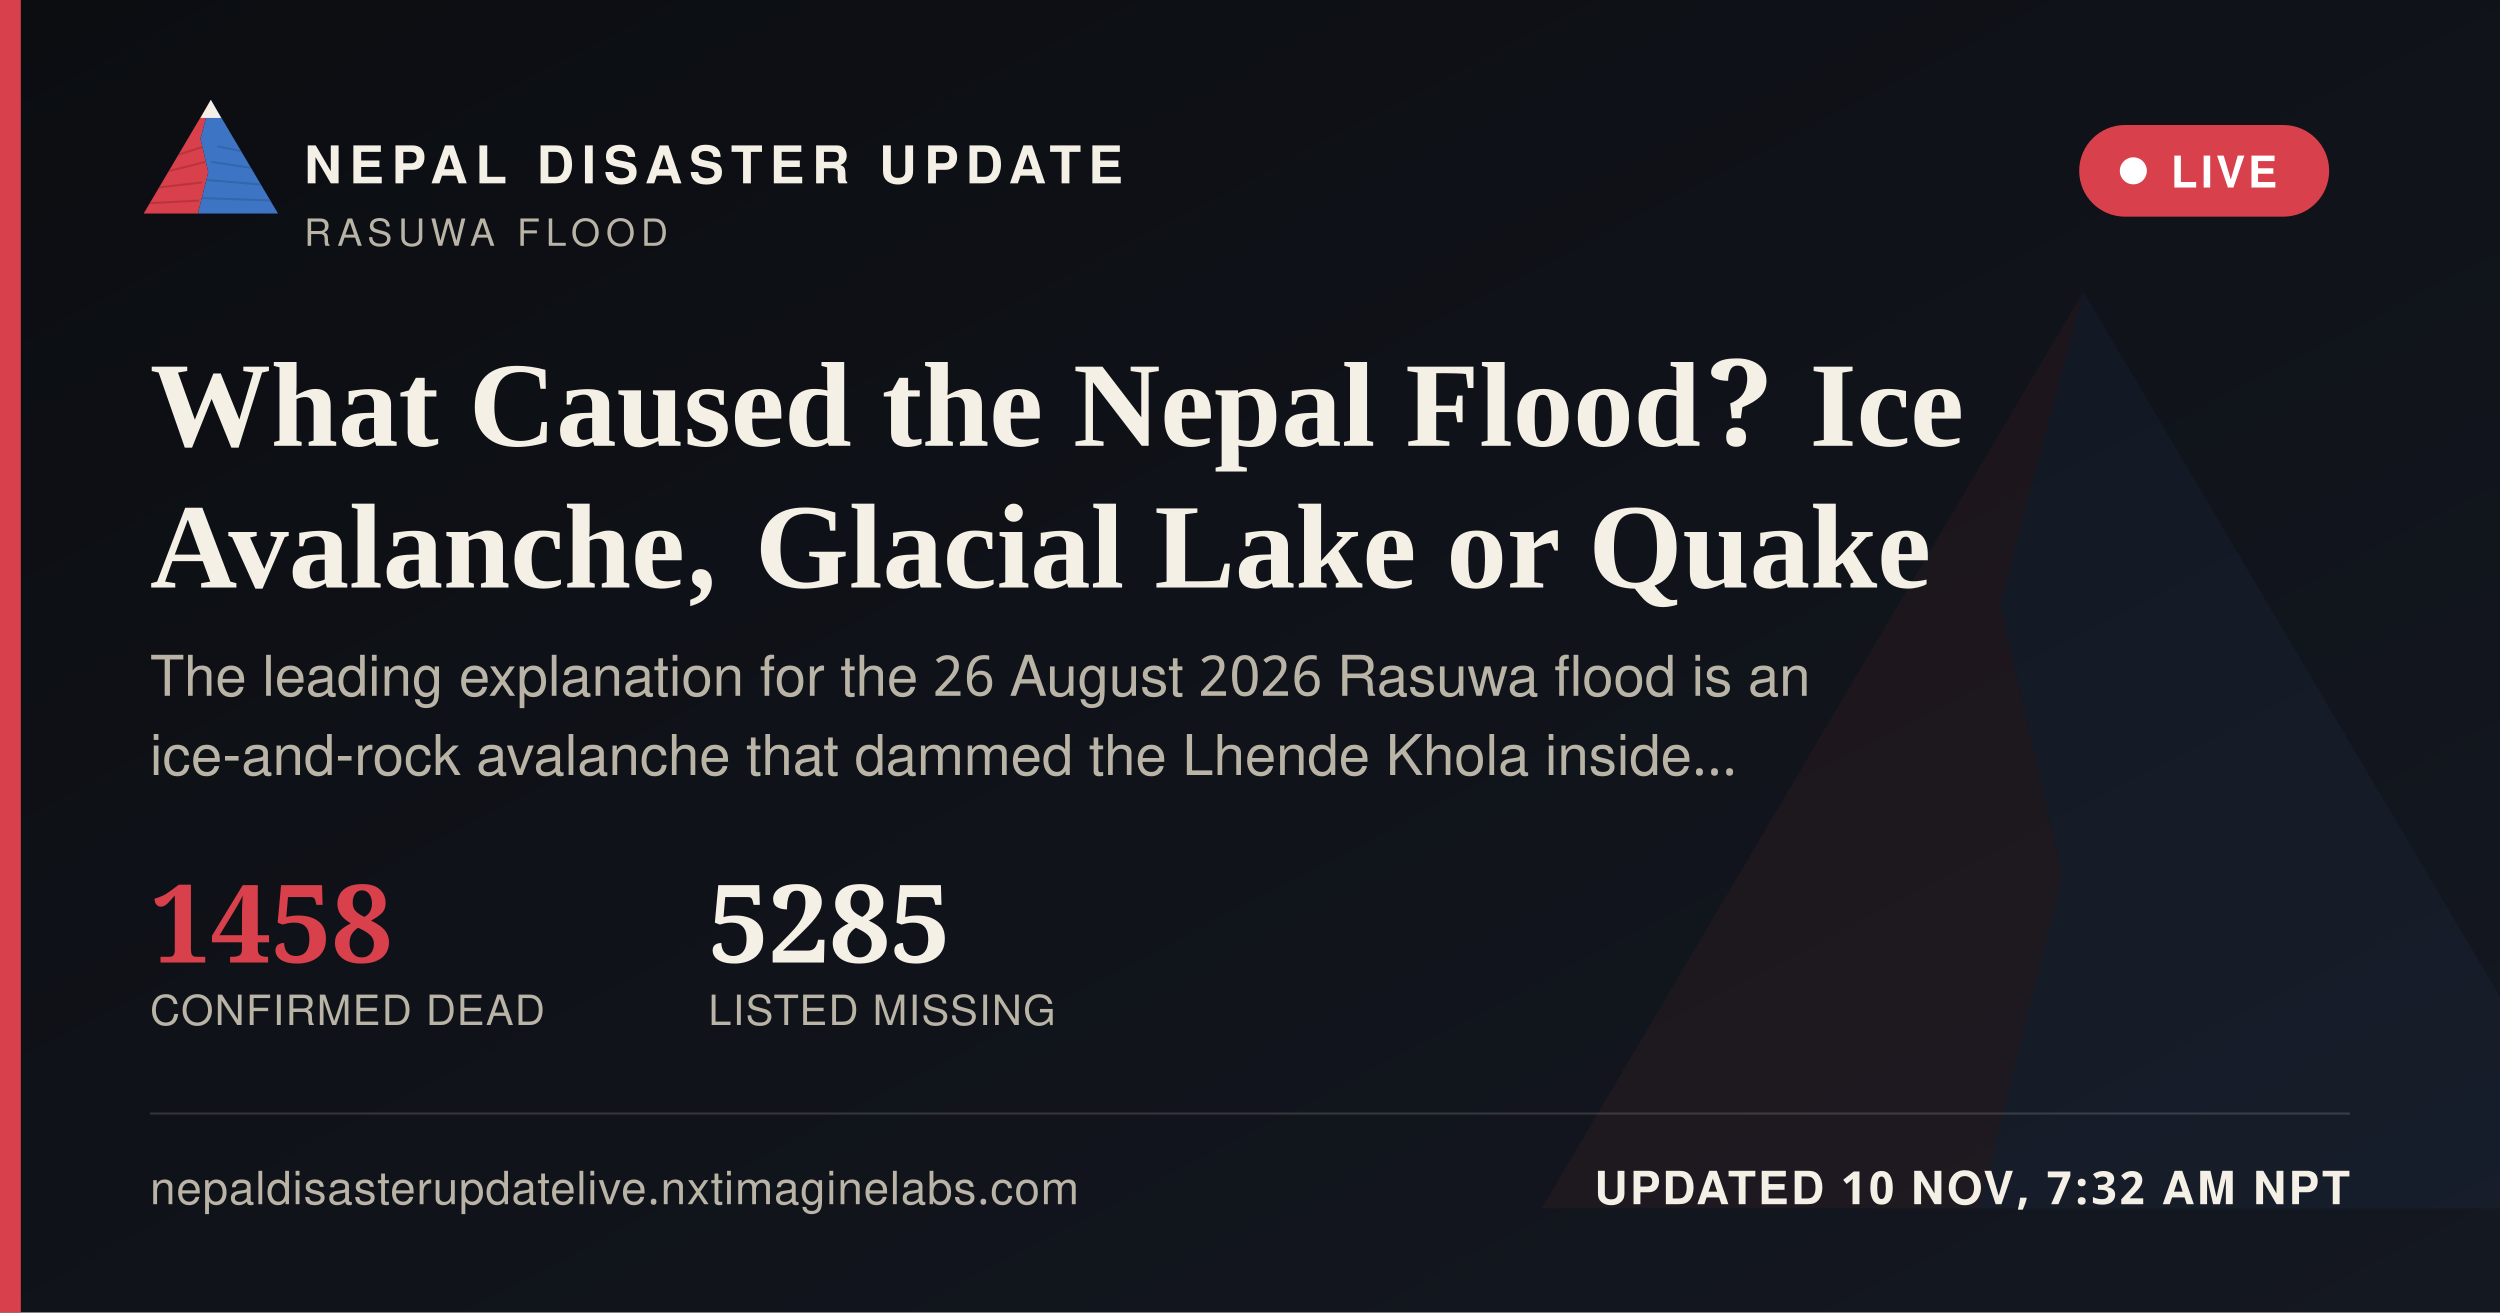
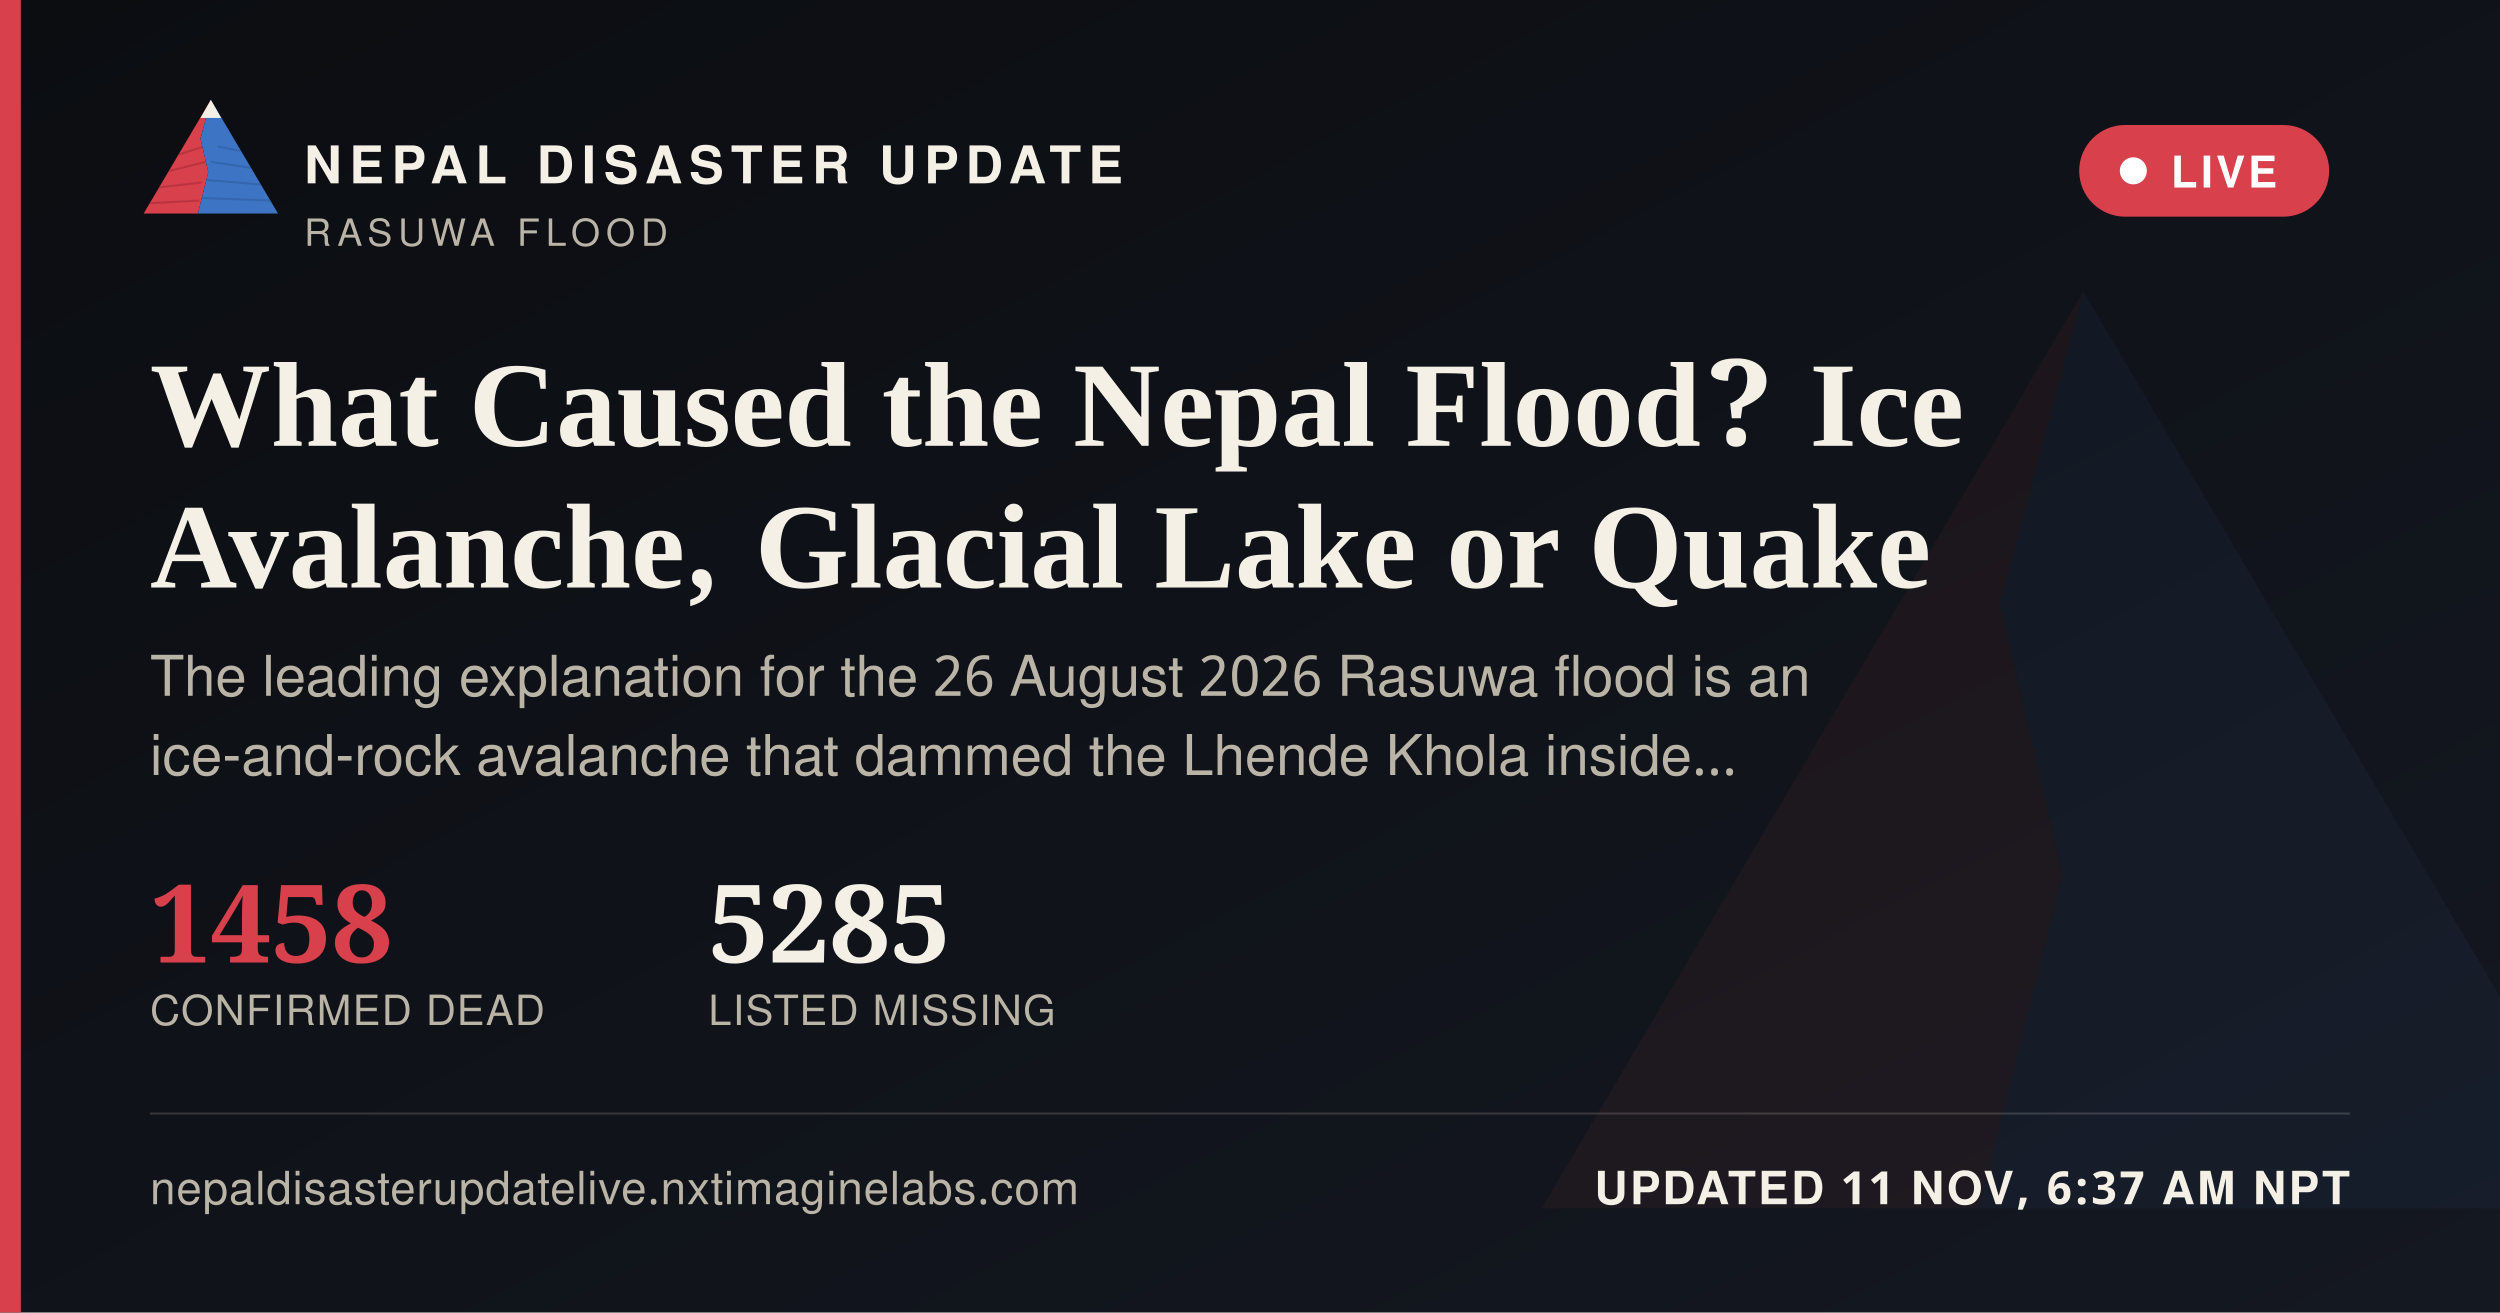
<svg xmlns="http://www.w3.org/2000/svg" width="1200" height="630" viewBox="0 0 1200 630">
  <defs>
    <linearGradient id="ogbg" x1="0" y1="0" x2="1" y2="1">
      <stop offset="0" stop-color="#0B0D11" />
      <stop offset="1" stop-color="#141821" />
    </linearGradient>
  </defs>
  <rect width="1200" height="630" fill="url(#ogbg)" />
  <g transform="translate(700,60) scale(5)" opacity="0.06">
    <polygon points="60,16 52,46 58,72 50,104 8,104" fill="#D8404B" />
    <polygon points="60,16 112,104 50,104 58,72 52,46" fill="#3D74C4" />
  </g>
  <rect x="0" y="0" width="10" height="630" fill="#D8404B" />
  <g transform="translate(64,38) scale(0.62)">
    <g>
      <defs>
        <clipPath id="ogLc">
          <polygon points="60,16 52,46 58,72 50,104 8,104" />
        </clipPath>
        <clipPath id="ogRc">
          <polygon points="60,16 112,104 50,104 58,72 52,46" />
        </clipPath>
      </defs>
      <polygon points="60,16 52,46 58,72 50,104 8,104" fill="#D8404B" />
      <g clip-path="url(#ogLc)" stroke="#A32A34" stroke-width="1.6" fill="none" opacity="0.55">
        <path d="M30,60 L55,52" />
        <path d="M24,72 L56,64" />
        <path d="M18,84 L53,80" />
        <path d="M13,96 L51,94" />
      </g>
      <polygon points="60,16 112,104 50,104 58,72 52,46" fill="#3D74C4" />
      <g clip-path="url(#ogRc)" stroke="#2A5793" stroke-width="1.6" fill="none" opacity="0.5">
        <path d="M65,52 L95,58" />
        <path d="M60,64 L100,70" />
        <path d="M56,78 L104,82" />
        <path d="M52,92 L108,94" />
      </g>
      <polygon points="60,16 52,30 68,30" fill="#F4F0E6" />
    </g>
  </g>
  <text x="146" y="88" font-family="'Public Sans', 'Noto Sans Devanagari', 'Helvetica Neue', Helvetica, Arial, sans-serif" font-size="25" font-weight="800" letter-spacing="3.6" fill="#F4F0E6">NEPAL DISASTER UPDATE</text>
  <text x="146" y="118" font-family="'Public Sans', 'Noto Sans Devanagari', 'Helvetica Neue', Helvetica, Arial, sans-serif" font-size="18" letter-spacing="2.8" fill="#B9B4A6">RASUWA FLOOD</text>
  <g>
    <rect x="998" y="60" width="120" height="44" rx="22" fill="#D8404B" stroke="none" />
    <circle cx="1024" cy="82" r="6.5" fill="#FFFFFF" />
    <text x="1042" y="90" font-family="'Public Sans', 'Noto Sans Devanagari', 'Helvetica Neue', Helvetica, Arial, sans-serif" font-size="21" font-weight="700" letter-spacing="1.6" fill="#FFFFFF">LIVE</text>
  </g>
  <text x="72" y="214" font-family="Newsreader, 'Noto Serif Devanagari', Georgia, 'Times New Roman', serif" font-size="58" font-weight="600" fill="#F4F0E6">What Caused the Nepal Flood? Ice</text>
  <text x="72" y="282" font-family="Newsreader, 'Noto Serif Devanagari', Georgia, 'Times New Roman', serif" font-size="58" font-weight="600" fill="#F4F0E6">Avalanche, Glacial Lake or Quake</text>
  <text x="72" y="334" font-family="'Public Sans', 'Noto Sans Devanagari', 'Helvetica Neue', Helvetica, Arial, sans-serif" font-size="27" fill="#B9B4A6">The leading explanation for the 26 August 2026 Rasuwa flood is an</text>
  <text x="72" y="372" font-family="'Public Sans', 'Noto Sans Devanagari', 'Helvetica Neue', Helvetica, Arial, sans-serif" font-size="27" fill="#B9B4A6">ice-and-rock avalanche that dammed the Lhende Khola inside…</text>
  <g transform="translate(72,462)">
    <text x="0" y="0" font-family="Newsreader, 'Noto Serif Devanagari', Georgia, 'Times New Roman', serif" font-size="52" font-weight="600" fill="#D8404B">1458</text>
    <text x="0" y="30" font-family="'Public Sans', 'Noto Sans Devanagari', 'Helvetica Neue', Helvetica, Arial, sans-serif" font-size="20" letter-spacing="0.6" fill="#B9B4A6">CONFIRMED DEAD</text>
    <text x="268" y="0" font-family="Newsreader, 'Noto Serif Devanagari', Georgia, 'Times New Roman', serif" font-size="52" font-weight="600" fill="#F4F0E6">5285</text>
    <text x="268" y="30" font-family="'Public Sans', 'Noto Sans Devanagari', 'Helvetica Neue', Helvetica, Arial, sans-serif" font-size="20" letter-spacing="0.6" fill="#B9B4A6">LISTED MISSING</text>
  </g>
  <rect x="72" y="534" width="1056" height="1" fill="rgba(244,240,230,0.16)" />
  <text x="72" y="578" font-family="'Public Sans', 'Noto Sans Devanagari', 'Helvetica Neue', Helvetica, Arial, sans-serif" font-size="22" fill="#B9B4A6" letter-spacing="0.4">nepaldisasterupdatelive.nxtimaginelabs.com</text>
-   <text x="1128" y="578" text-anchor="end" font-family="'Public Sans', 'Noto Sans Devanagari', 'Helvetica Neue', Helvetica, Arial, sans-serif" font-size="22" font-weight="700" letter-spacing="1.2" fill="#F4F0E6">UPDATED 10 NOV, 7:32 AM NPT</text>
+   <text x="1128" y="578" text-anchor="end" font-family="'Public Sans', 'Noto Sans Devanagari', 'Helvetica Neue', Helvetica, Arial, sans-serif" font-size="22" font-weight="700" letter-spacing="1.2" fill="#F4F0E6">UPDATED 11 NOV, 6:37 AM NPT</text>
</svg>
